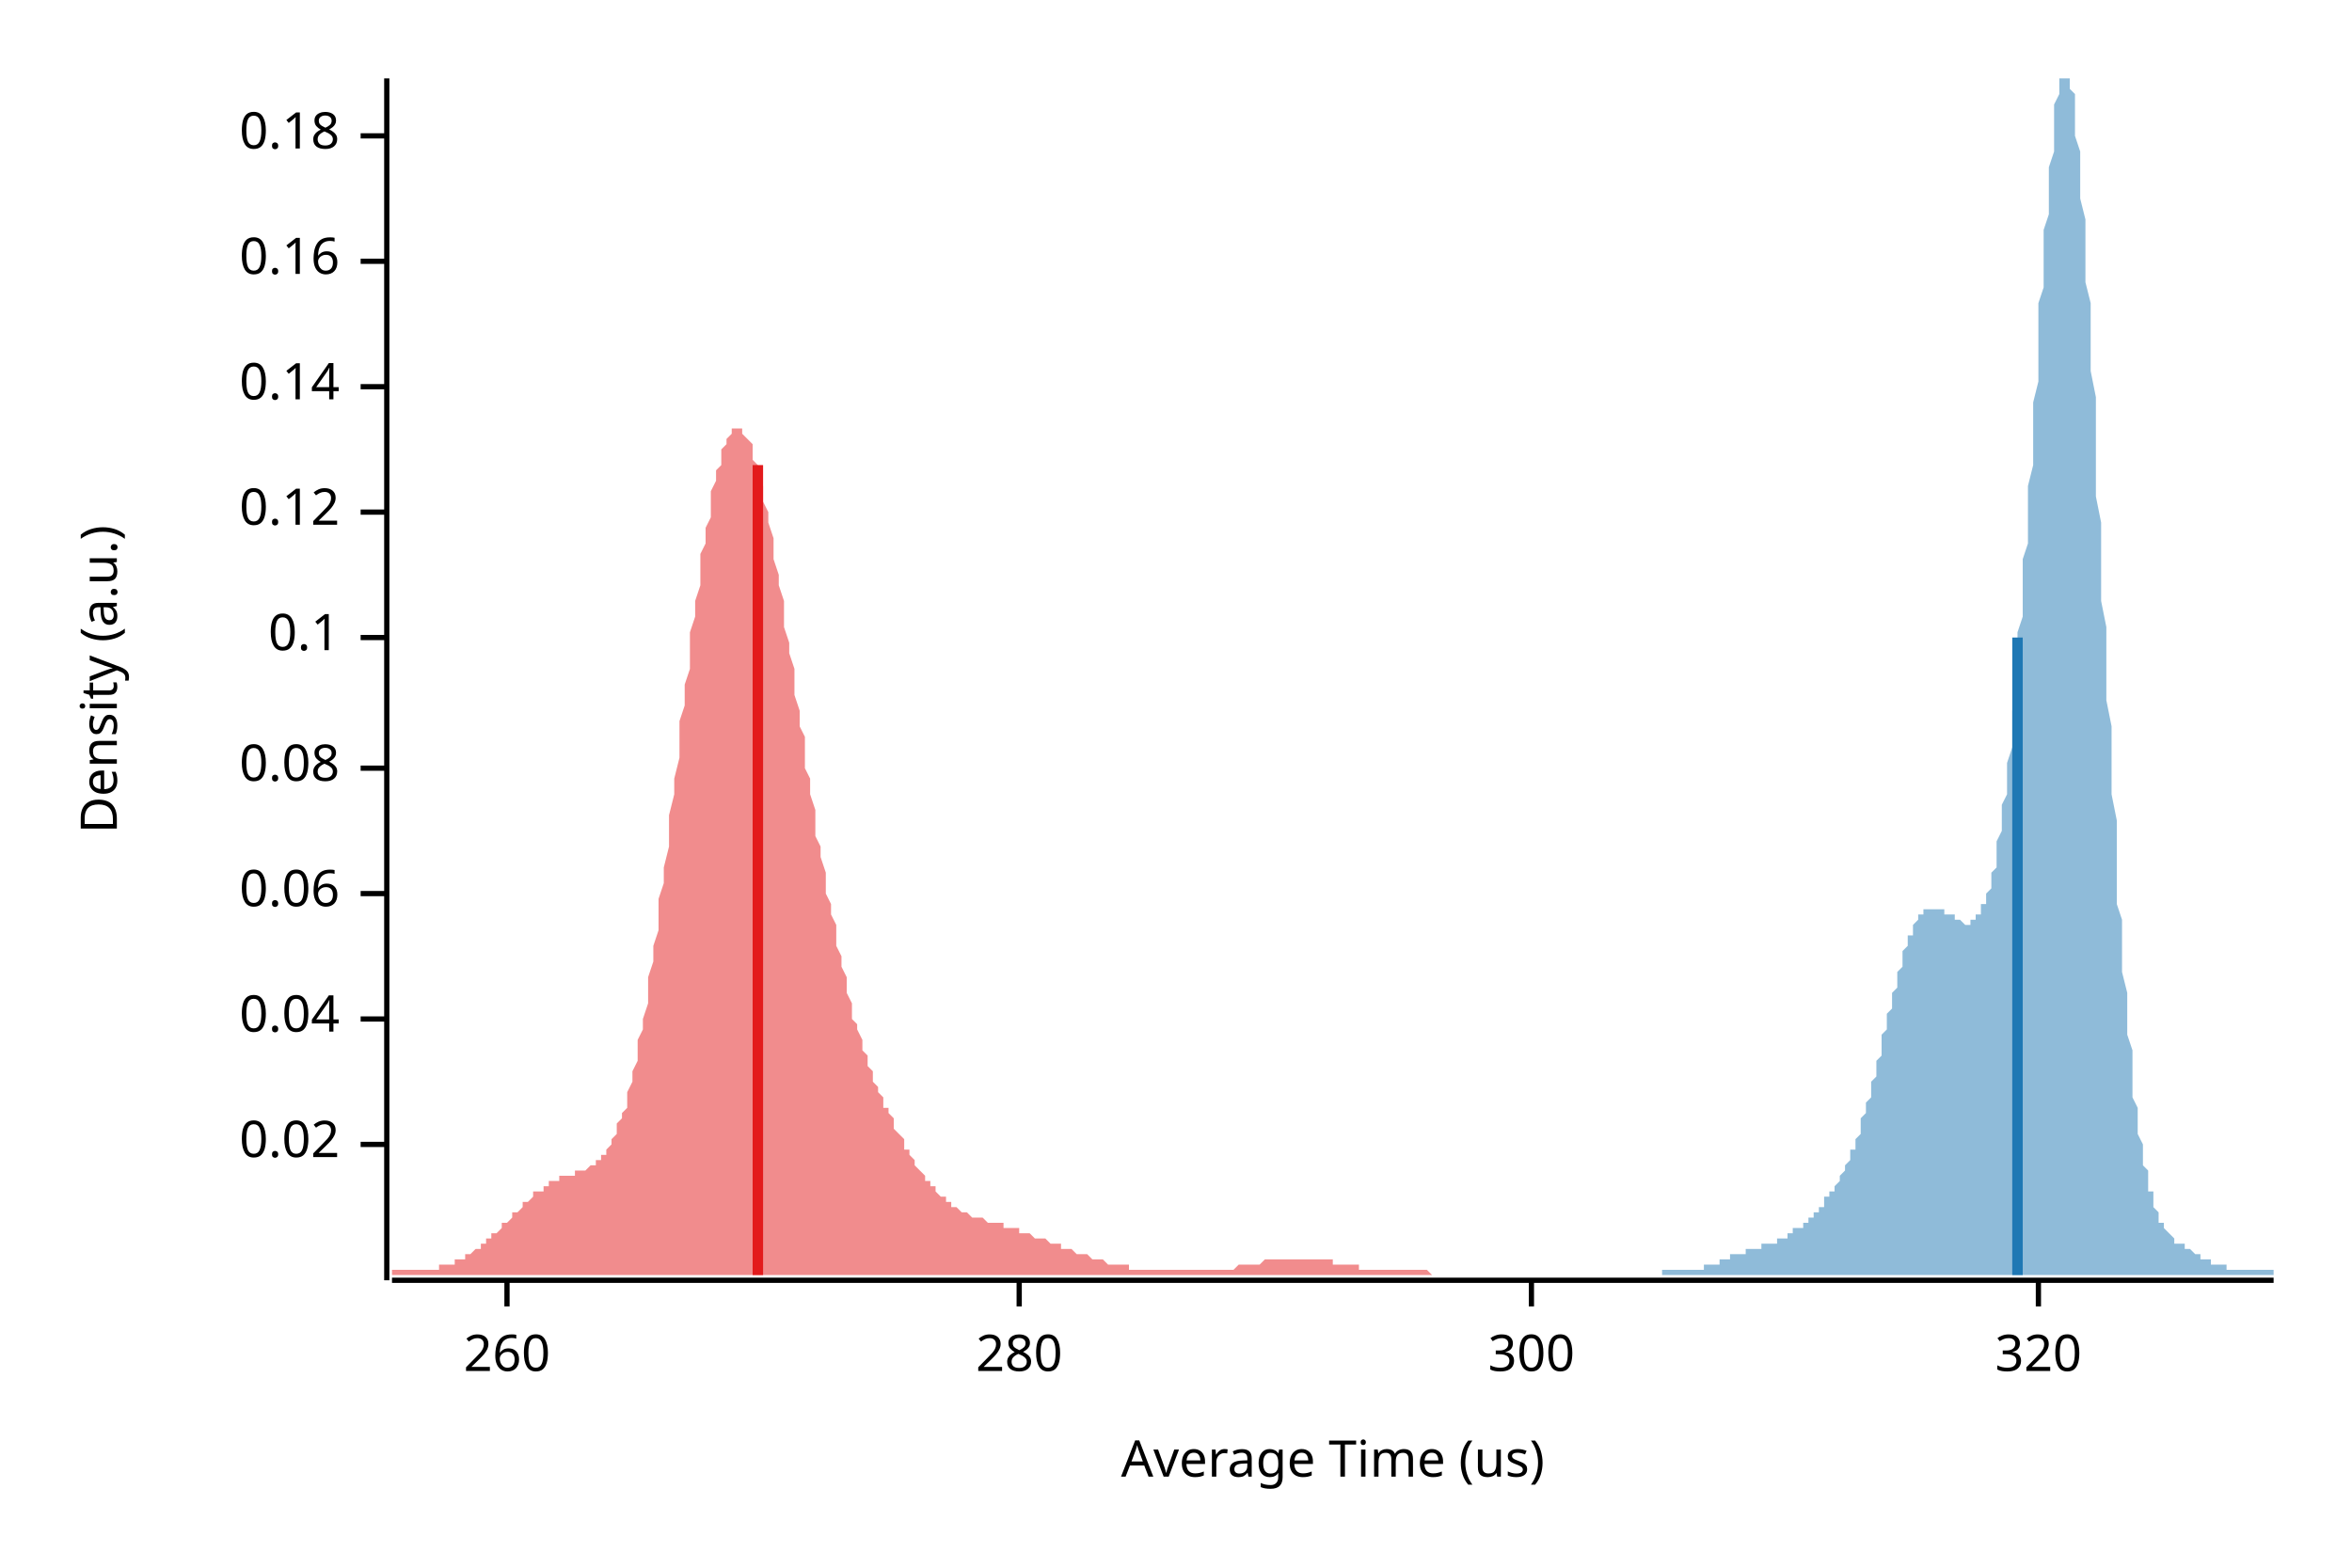
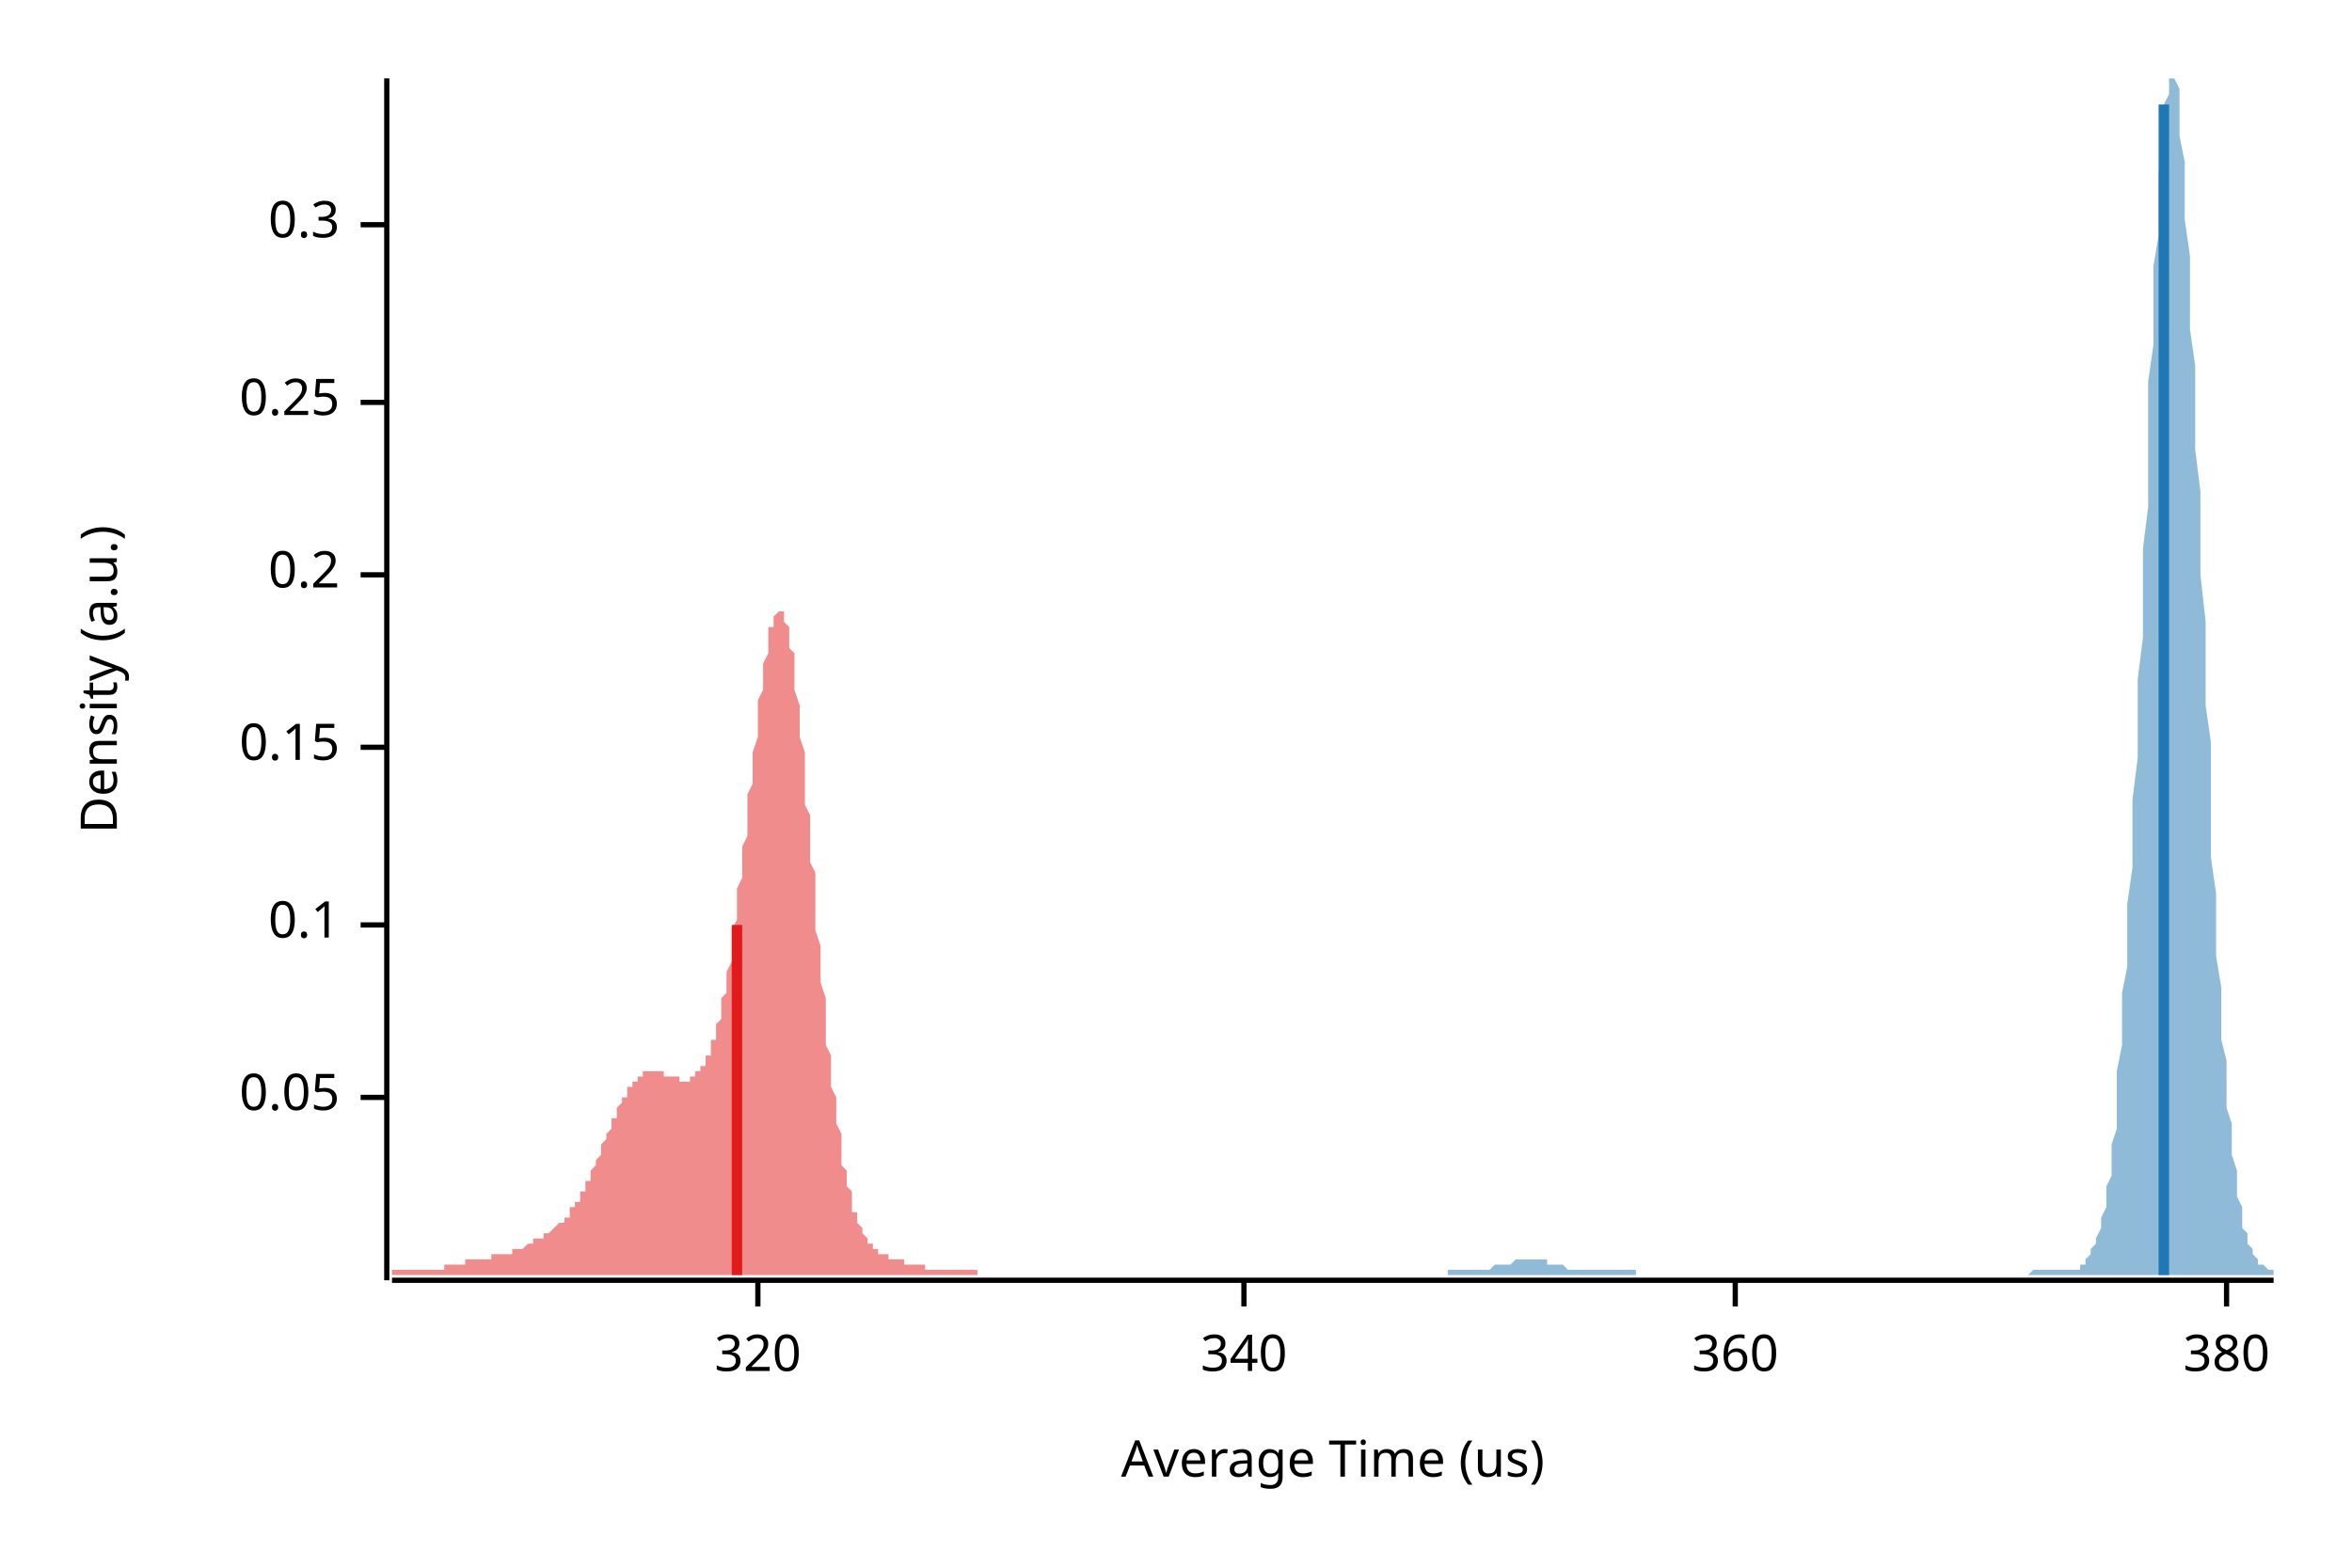
<svg xmlns="http://www.w3.org/2000/svg" width="450" height="300" viewBox="0 0 450 300">
  <text x="15" y="130" dy="0.76em" text-anchor="middle" font-family="sans-serif" font-size="9.677" opacity="1" fill="#000000" transform="rotate(270, 15, 130)">
Density (a.u.)
</text>
  <text x="255" y="285" dy="-0.5ex" text-anchor="middle" font-family="sans-serif" font-size="9.677" opacity="1" fill="#000000">
Average Time (us)
</text>
  <polyline fill="none" opacity="1" stroke="#000000" stroke-width="1" points="74,15 74,245 " />
-   <text x="65" y="219" dy="0.5ex" text-anchor="end" font-family="sans-serif" font-size="9.677" opacity="1" fill="#000000">
- 0.02
+   <text x="65" y="210" dy="0.5ex" text-anchor="end" font-family="sans-serif" font-size="9.677" opacity="1" fill="#000000">
+ 0.05
</text>
-   <polyline fill="none" opacity="1" stroke="#000000" stroke-width="1" points="69,219 74,219 " />
-   <text x="65" y="195" dy="0.5ex" text-anchor="end" font-family="sans-serif" font-size="9.677" opacity="1" fill="#000000">
- 0.04
- </text>
-   <polyline fill="none" opacity="1" stroke="#000000" stroke-width="1" points="69,195 74,195 " />
-   <text x="65" y="171" dy="0.5ex" text-anchor="end" font-family="sans-serif" font-size="9.677" opacity="1" fill="#000000">
- 0.06
- </text>
-   <polyline fill="none" opacity="1" stroke="#000000" stroke-width="1" points="69,171 74,171 " />
-   <text x="65" y="147" dy="0.5ex" text-anchor="end" font-family="sans-serif" font-size="9.677" opacity="1" fill="#000000">
- 0.08
- </text>
-   <polyline fill="none" opacity="1" stroke="#000000" stroke-width="1" points="69,147 74,147 " />
-   <text x="65" y="122" dy="0.5ex" text-anchor="end" font-family="sans-serif" font-size="9.677" opacity="1" fill="#000000">
+   <polyline fill="none" opacity="1" stroke="#000000" stroke-width="1" points="69,210 74,210 " />
+   <text x="65" y="177" dy="0.5ex" text-anchor="end" font-family="sans-serif" font-size="9.677" opacity="1" fill="#000000">
0.1
</text>
-   <polyline fill="none" opacity="1" stroke="#000000" stroke-width="1" points="69,122 74,122 " />
-   <text x="65" y="98" dy="0.5ex" text-anchor="end" font-family="sans-serif" font-size="9.677" opacity="1" fill="#000000">
- 0.12
+   <polyline fill="none" opacity="1" stroke="#000000" stroke-width="1" points="69,177 74,177 " />
+   <text x="65" y="143" dy="0.5ex" text-anchor="end" font-family="sans-serif" font-size="9.677" opacity="1" fill="#000000">
+ 0.15
</text>
-   <polyline fill="none" opacity="1" stroke="#000000" stroke-width="1" points="69,98 74,98 " />
-   <text x="65" y="74" dy="0.5ex" text-anchor="end" font-family="sans-serif" font-size="9.677" opacity="1" fill="#000000">
- 0.14
+   <polyline fill="none" opacity="1" stroke="#000000" stroke-width="1" points="69,143 74,143 " />
+   <text x="65" y="110" dy="0.5ex" text-anchor="end" font-family="sans-serif" font-size="9.677" opacity="1" fill="#000000">
+ 0.2
</text>
-   <polyline fill="none" opacity="1" stroke="#000000" stroke-width="1" points="69,74 74,74 " />
-   <text x="65" y="50" dy="0.5ex" text-anchor="end" font-family="sans-serif" font-size="9.677" opacity="1" fill="#000000">
- 0.16
+   <polyline fill="none" opacity="1" stroke="#000000" stroke-width="1" points="69,110 74,110 " />
+   <text x="65" y="77" dy="0.5ex" text-anchor="end" font-family="sans-serif" font-size="9.677" opacity="1" fill="#000000">
+ 0.25
</text>
-   <polyline fill="none" opacity="1" stroke="#000000" stroke-width="1" points="69,50 74,50 " />
-   <text x="65" y="26" dy="0.5ex" text-anchor="end" font-family="sans-serif" font-size="9.677" opacity="1" fill="#000000">
- 0.18
+   <polyline fill="none" opacity="1" stroke="#000000" stroke-width="1" points="69,77 74,77 " />
+   <text x="65" y="43" dy="0.5ex" text-anchor="end" font-family="sans-serif" font-size="9.677" opacity="1" fill="#000000">
+ 0.3
</text>
-   <polyline fill="none" opacity="1" stroke="#000000" stroke-width="1" points="69,26 74,26 " />
+   <polyline fill="none" opacity="1" stroke="#000000" stroke-width="1" points="69,43 74,43 " />
  <polyline fill="none" opacity="1" stroke="#000000" stroke-width="1" points="75,245 435,245 " />
-   <text x="97" y="255" dy="0.76em" text-anchor="middle" font-family="sans-serif" font-size="9.677" opacity="1" fill="#000000">
- 260
- </text>
-   <polyline fill="none" opacity="1" stroke="#000000" stroke-width="1" points="97,245 97,250 " />
-   <text x="195" y="255" dy="0.76em" text-anchor="middle" font-family="sans-serif" font-size="9.677" opacity="1" fill="#000000">
- 280
- </text>
-   <polyline fill="none" opacity="1" stroke="#000000" stroke-width="1" points="195,245 195,250 " />
-   <text x="293" y="255" dy="0.76em" text-anchor="middle" font-family="sans-serif" font-size="9.677" opacity="1" fill="#000000">
- 300
- </text>
-   <polyline fill="none" opacity="1" stroke="#000000" stroke-width="1" points="293,245 293,250 " />
-   <text x="390" y="255" dy="0.76em" text-anchor="middle" font-family="sans-serif" font-size="9.677" opacity="1" fill="#000000">
+   <text x="145" y="255" dy="0.76em" text-anchor="middle" font-family="sans-serif" font-size="9.677" opacity="1" fill="#000000">
320
</text>
-   <polyline fill="none" opacity="1" stroke="#000000" stroke-width="1" points="390,245 390,250 " />
-   <polygon opacity="0.5" fill="#E31A1C" points="75,243 75,243 75,243 76,243 76,243 76,243 77,243 77,243 78,243 78,243 78,243 79,243 79,243 80,243 80,243 80,243 81,243 81,243 82,243 82,243 82,243 83,243 83,243 84,243 84,243 84,242 85,242 85,242 86,242 86,242 86,242 87,242 87,241 88,241 88,241 88,241 89,241 89,240 90,240 90,240 90,240 91,239 91,239 92,239 92,238 92,238 93,238 93,237 94,237 94,237 94,236 95,236 95,236 96,235 96,235 96,234 97,234 97,234 98,233 98,233 98,232 99,232 99,232 100,231 100,231 100,230 101,230 101,230 102,229 102,229 102,228 103,228 103,228 104,228 104,227 104,227 105,227 105,226 106,226 106,226 106,226 107,226 107,225 108,225 108,225 108,225 109,225 109,225 110,225 110,225 110,224 111,224 111,224 112,224 112,224 112,224 113,223 113,223 114,223 114,223 114,222 115,222 115,221 116,221 116,220 116,220 117,219 117,218 118,217 118,216 118,215 119,214 119,213 120,212 120,210 120,209 121,207 121,205 122,203 122,201 122,199 123,197 123,195 124,192 124,190 124,187 125,184 125,181 126,178 126,175 126,172 127,169 127,166 128,162 128,159 128,156 129,152 129,149 130,145 130,142 130,138 131,135 131,131 132,128 132,125 132,121 133,118 133,115 134,112 134,109 134,106 135,104 135,101 136,99 136,96 136,94 137,92 137,90 138,89 138,87 138,86 139,85 139,84 140,83 140,83 140,82 141,82 141,82 142,82 142,82 142,83 143,84 143,84 144,85 144,87 144,88 145,89 145,91 146,93 146,94 146,96 147,98 147,100 148,103 148,105 148,107 149,110 149,112 150,115 150,117 150,120 151,123 151,125 152,128 152,131 152,133 153,136 153,139 154,141 154,144 154,147 155,149 155,152 156,155 156,157 156,160 157,162 157,164 158,167 158,169 158,171 159,173 159,175 160,177 160,179 160,181 161,183 161,185 162,187 162,189 162,190 163,192 163,193 163,195 164,196 164,197 165,199 165,200 165,201 166,202 166,204 167,205 167,206 167,207 168,208 168,209 169,210 169,211 169,212 170,212 170,213 171,214 171,215 171,216 172,217 172,217 173,218 173,219 173,220 174,220 174,221 175,222 175,222 175,223 176,224 176,224 177,225 177,225 177,226 178,226 178,227 179,227 179,228 179,228 180,229 180,229 181,229 181,230 181,230 182,230 182,231 183,231 183,231 183,231 184,232 184,232 185,232 185,232 185,232 186,233 186,233 187,233 187,233 187,233 188,233 188,233 189,234 189,234 189,234 190,234 190,234 191,234 191,234 191,234 192,234 192,235 193,235 193,235 193,235 194,235 194,235 195,235 195,236 195,236 196,236 196,236 197,236 197,236 197,236 198,237 198,237 199,237 199,237 199,237 200,237 200,237 201,238 201,238 201,238 202,238 202,238 203,238 203,239 203,239 204,239 204,239 205,239 205,239 205,239 206,240 206,240 207,240 207,240 207,240 208,240 208,240 209,241 209,241 209,241 210,241 210,241 211,241 211,241 211,241 212,242 212,242 213,242 213,242 213,242 214,242 214,242 215,242 215,242 215,242 216,242 216,243 217,243 217,243 217,243 218,243 218,243 219,243 219,243 219,243 220,243 220,243 221,243 221,243 221,243 222,243 222,243 223,243 223,243 223,243 224,243 224,243 225,243 225,243 225,243 226,243 226,243 227,243 227,243 227,243 228,243 228,243 229,243 229,243 229,243 230,243 230,243 231,243 231,243 231,243 232,243 232,243 233,243 233,243 233,243 234,243 234,243 235,243 235,243 235,243 236,243 236,243 237,242 237,242 237,242 238,242 238,242 239,242 239,242 239,242 240,242 240,242 241,242 241,242 241,242 242,241 242,241 243,241 243,241 243,241 244,241 244,241 245,241 245,241 245,241 246,241 246,241 247,241 247,241 247,241 248,241 248,241 249,241 249,241 249,241 250,241 250,241 251,241 251,241 251,241 252,241 252,241 252,241 253,241 253,241 254,241 254,241 254,241 255,241 255,242 256,242 256,242 256,242 257,242 257,242 258,242 258,242 258,242 259,242 259,242 260,242 260,242 260,243 261,243 261,243 262,243 262,243 262,243 263,243 263,243 264,243 264,243 264,243 265,243 265,243 266,243 266,243 266,243 267,243 267,243 268,243 268,243 268,243 269,243 269,243 270,243 270,243 270,243 271,243 271,243 272,243 272,243 272,243 273,243 273,243 274,244 274,244 75,244 " />
-   <polygon opacity="0.5" fill="#1F78B4" points="318,243 318,243 318,243 318,243 319,243 319,243 319,243 319,243 319,243 320,243 320,243 320,243 320,243 321,243 321,243 321,243 321,243 322,243 322,243 322,243 322,243 323,243 323,243 323,243 323,243 323,243 324,243 324,243 324,243 324,243 325,243 325,243 325,243 325,243 326,243 326,243 326,242 326,242 326,242 327,242 327,242 327,242 327,242 328,242 328,242 328,242 328,242 329,242 329,242 329,241 329,241 330,241 330,241 330,241 330,241 330,241 331,241 331,241 331,241 331,240 332,240 332,240 332,240 332,240 333,240 333,240 333,240 333,240 334,240 334,239 334,239 334,239 334,239 335,239 335,239 335,239 335,239 336,239 336,239 336,239 336,239 337,239 337,238 337,238 337,238 338,238 338,238 338,238 338,238 338,238 339,238 339,238 339,238 339,238 340,238 340,237 340,237 340,237 341,237 341,237 341,237 341,237 341,237 342,237 342,236 342,236 342,236 343,236 343,236 343,236 343,235 344,235 344,235 344,235 344,235 345,235 345,234 345,234 345,234 345,234 346,234 346,233 346,233 346,233 347,233 347,232 347,232 347,232 348,232 348,231 348,231 348,231 349,231 349,230 349,230 349,230 349,229 350,229 350,229 350,228 350,228 351,228 351,227 351,227 351,227 352,226 352,226 352,225 352,225 352,225 353,224 353,224 353,223 353,223 354,222 354,222 354,221 354,220 355,220 355,219 355,218 355,218 356,217 356,216 356,216 356,215 356,214 357,213 357,212 357,211 357,211 358,210 358,209 358,208 358,207 359,206 359,205 359,204 359,203 360,202 360,201 360,200 360,199 360,198 361,197 361,196 361,195 361,194 362,193 362,192 362,191 362,190 363,189 363,188 363,187 363,186 364,185 364,184 364,183 364,183 364,182 365,181 365,180 365,180 365,179 366,179 366,178 366,177 366,177 367,176 367,176 367,176 367,175 367,175 368,175 368,174 368,174 368,174 369,174 369,174 369,174 369,174 370,174 370,174 370,174 370,174 371,174 371,174 371,174 371,174 371,174 372,174 372,174 372,175 372,175 373,175 373,175 373,175 373,175 374,175 374,176 374,176 374,176 375,176 375,176 375,176 375,176 375,176 376,177 376,177 376,177 376,177 377,177 377,176 377,176 377,176 378,176 378,176 378,176 378,175 379,175 379,175 379,174 379,174 379,173 380,173 380,172 380,171 380,171 381,170 381,169 381,168 381,167 382,166 382,165 382,163 382,162 382,161 383,159 383,157 383,156 383,154 384,152 384,150 384,148 384,146 385,143 385,141 385,138 385,136 386,133 386,130 386,127 386,124 386,121 387,118 387,114 387,111 387,107 388,104 388,100 388,96 388,93 389,89 389,85 389,81 389,77 390,73 390,70 390,66 390,62 390,58 391,55 391,51 391,47 391,44 392,41 392,38 392,35 392,32 393,29 393,27 393,24 393,22 393,20 394,18 394,17 394,16 394,15 395,15 395,15 395,15 395,15 396,15 396,15 396,15 396,17 397,18 397,20 397,22 397,24 397,26 398,29 398,32 398,35 398,38 399,42 399,46 399,50 399,54 400,58 400,62 400,67 400,71 401,76 401,81 401,86 401,90 401,95 402,100 402,105 402,110 402,115 403,120 403,125 403,129 403,134 404,139 404,143 404,148 404,152 405,157 405,161 405,165 405,169 405,173 406,176 406,180 406,183 406,186 407,190 407,193 407,196 407,198 408,201 408,203 408,206 408,208 408,210 409,212 409,214 409,216 409,217 410,219 410,221 410,222 410,223 411,224 411,226 411,227 411,228 412,228 412,229 412,230 412,231 412,231 413,232 413,233 413,233 413,234 414,234 414,234 414,235 414,235 415,236 415,236 415,236 415,236 416,237 416,237 416,237 416,237 416,238 417,238 417,238 417,238 417,238 418,238 418,239 418,239 418,239 419,239 419,239 419,239 419,239 420,240 420,240 420,240 420,240 420,240 421,240 421,240 421,240 421,241 422,241 422,241 422,241 422,241 423,241 423,241 423,241 423,241 423,242 424,242 424,242 424,242 424,242 425,242 425,242 425,242 425,242 426,242 426,242 426,242 426,243 427,243 427,243 427,243 427,243 427,243 428,243 428,243 428,243 428,243 429,243 429,243 429,243 429,243 430,243 430,243 430,243 430,243 431,243 431,243 431,243 431,243 431,243 432,243 432,243 432,243 432,243 433,243 433,243 433,243 433,243 434,243 434,243 434,243 434,243 435,243 435,244 318,244 " />
-   <polyline fill="none" opacity="1" stroke="#E31A1C" stroke-width="2" points="145,244 145,89 " />
-   <polyline fill="none" opacity="1" stroke="#1F78B4" stroke-width="2" points="386,244 386,122 " />
+   <polyline fill="none" opacity="1" stroke="#000000" stroke-width="1" points="145,245 145,250 " />
+   <text x="238" y="255" dy="0.76em" text-anchor="middle" font-family="sans-serif" font-size="9.677" opacity="1" fill="#000000">
+ 340
+ </text>
+   <polyline fill="none" opacity="1" stroke="#000000" stroke-width="1" points="238,245 238,250 " />
+   <text x="332" y="255" dy="0.76em" text-anchor="middle" font-family="sans-serif" font-size="9.677" opacity="1" fill="#000000">
+ 360
+ </text>
+   <polyline fill="none" opacity="1" stroke="#000000" stroke-width="1" points="332,245 332,250 " />
+   <text x="426" y="255" dy="0.76em" text-anchor="middle" font-family="sans-serif" font-size="9.677" opacity="1" fill="#000000">
+ 380
+ </text>
+   <polyline fill="none" opacity="1" stroke="#000000" stroke-width="1" points="426,245 426,250 " />
+   <polygon opacity="0.5" fill="#E31A1C" points="75,243 75,243 75,243 75,243 75,243 76,243 76,243 76,243 76,243 77,243 77,243 77,243 77,243 77,243 78,243 78,243 78,243 78,243 79,243 79,243 79,243 79,243 79,243 80,243 80,243 80,243 80,243 81,243 81,243 81,243 81,243 81,243 82,243 82,243 82,243 82,243 83,243 83,243 83,243 83,243 84,243 84,243 84,243 84,243 84,243 85,243 85,242 85,242 85,242 86,242 86,242 86,242 86,242 86,242 87,242 87,242 87,242 87,242 88,242 88,242 88,242 88,242 88,242 89,242 89,242 89,241 89,241 90,241 90,241 90,241 90,241 90,241 91,241 91,241 91,241 91,241 92,241 92,241 92,241 92,241 93,241 93,241 93,241 93,241 93,241 94,241 94,241 94,241 94,240 95,240 95,240 95,240 95,240 95,240 96,240 96,240 96,240 96,240 97,240 97,240 97,240 97,240 97,240 98,240 98,240 98,239 98,239 99,239 99,239 99,239 99,239 99,239 100,239 100,239 100,239 100,239 101,238 101,238 101,238 101,238 102,238 102,238 102,238 102,238 102,237 103,237 103,237 103,237 103,237 104,237 104,237 104,236 104,236 104,236 105,236 105,236 105,236 105,236 106,235 106,235 106,235 106,235 106,235 107,234 107,234 107,234 107,234 108,234 108,233 108,233 108,233 109,233 109,232 109,232 109,232 109,231 110,231 110,231 110,230 110,230 111,230 111,229 111,229 111,229 111,228 112,228 112,227 112,227 112,226 113,226 113,225 113,225 113,224 113,224 114,223 114,223 114,222 114,222 115,221 115,221 115,220 115,219 115,219 116,218 116,218 116,217 116,217 117,216 117,216 117,215 117,214 118,214 118,213 118,213 118,212 118,212 119,211 119,211 119,210 119,210 120,210 120,209 120,209 120,208 120,208 121,208 121,207 121,207 121,207 122,207 122,206 122,206 122,206 122,206 123,206 123,205 123,205 123,205 124,205 124,205 124,205 124,205 124,205 125,205 125,205 125,205 125,205 126,205 126,205 126,205 126,205 127,205 127,205 127,205 127,206 127,206 128,206 128,206 128,206 128,206 129,206 129,206 129,206 129,206 129,206 130,206 130,207 130,207 130,207 131,207 131,207 131,207 131,207 131,207 132,207 132,206 132,206 132,206 133,206 133,206 133,206 133,206 133,205 134,205 134,205 134,205 134,204 135,204 135,203 135,203 135,202 136,202 136,201 136,201 136,200 136,199 137,199 137,198 137,197 137,196 138,195 138,194 138,193 138,192 138,191 139,190 139,188 139,187 139,186 140,184 140,183 140,181 140,179 140,178 141,176 141,174 141,172 141,170 142,168 142,166 142,164 142,162 143,160 143,158 143,156 143,154 143,152 144,150 144,148 144,146 144,144 145,141 145,139 145,137 145,136 145,134 146,132 146,130 146,128 146,127 147,125 147,124 147,123 147,122 147,120 148,120 148,119 148,118 148,118 149,117 149,117 149,117 149,117 149,117 150,117 150,118 150,119 150,119 151,120 151,121 151,123 151,124 152,125 152,127 152,129 152,131 152,132 153,135 153,137 153,139 153,141 154,144 154,146 154,149 154,151 154,154 155,156 155,159 155,162 155,165 156,167 156,170 156,173 156,175 156,178 157,181 157,183 157,186 157,188 158,191 158,193 158,196 158,198 158,200 159,202 159,204 159,206 159,208 160,210 160,212 160,214 160,215 161,217 161,219 161,220 161,221 161,223 162,224 162,225 162,226 162,227 163,228 163,229 163,230 163,231 163,232 164,232 164,233 164,234 164,234 165,235 165,235 165,236 165,236 165,236 166,237 166,237 166,237 166,238 167,238 167,238 167,239 167,239 167,239 168,239 168,239 168,239 168,240 169,240 169,240 169,240 169,240 170,240 170,240 170,240 170,241 170,241 171,241 171,241 171,241 171,241 172,241 172,241 172,241 172,241 172,241 173,241 173,241 173,242 173,242 174,242 174,242 174,242 174,242 174,242 175,242 175,242 175,242 175,242 176,242 176,242 176,242 176,242 177,242 177,243 177,243 177,243 177,243 178,243 178,243 178,243 178,243 179,243 179,243 179,243 179,243 179,243 180,243 180,243 180,243 180,243 181,243 181,243 181,243 181,243 181,243 182,243 182,243 182,243 182,243 183,243 183,243 183,243 183,243 183,243 184,243 184,243 184,243 184,243 185,243 185,243 185,243 185,243 186,243 186,243 186,243 186,243 186,243 187,243 187,243 187,244 75,244 " />
+   <polygon opacity="0.5" fill="#1F78B4" points="277,243 277,243 278,243 278,243 278,243 279,243 279,243 279,243 279,243 280,243 280,243 280,243 281,243 281,243 281,243 282,243 282,243 282,243 283,243 283,243 283,243 284,243 284,243 284,243 285,243 285,243 285,243 285,243 286,242 286,242 286,242 287,242 287,242 287,242 288,242 288,242 288,242 289,242 289,242 289,242 290,241 290,241 290,241 291,241 291,241 291,241 291,241 292,241 292,241 292,241 293,241 293,241 293,241 294,241 294,241 294,241 295,241 295,241 295,241 296,241 296,242 296,242 297,242 297,242 297,242 297,242 298,242 298,242 298,242 299,242 299,242 299,242 300,243 300,243 300,243 301,243 301,243 301,243 302,243 302,243 302,243 303,243 303,243 303,243 303,243 304,243 304,243 304,243 305,243 305,243 305,243 306,243 306,243 306,243 307,243 307,243 307,243 308,243 308,243 308,243 309,243 309,243 309,243 309,243 310,243 310,243 310,243 311,243 311,243 311,243 312,243 312,243 312,243 313,243 313,243 313,244 314,244 314,244 314,244 315,244 315,244 315,244 315,244 316,244 316,244 316,244 317,244 317,244 317,244 318,244 318,244 318,244 319,244 319,244 319,244 320,244 320,244 320,244 321,244 321,244 321,244 321,244 322,244 322,244 322,244 323,244 323,244 323,244 324,244 324,244 324,244 325,244 325,244 325,244 326,244 326,244 326,244 327,244 327,244 327,244 327,244 328,244 328,244 328,244 329,244 329,244 329,244 330,244 330,244 330,244 331,244 331,244 331,244 332,244 332,244 332,244 333,244 333,244 333,244 333,244 334,244 334,244 334,244 335,244 335,244 335,244 336,244 336,244 336,244 337,244 337,244 337,244 338,244 338,244 338,244 339,244 339,244 339,244 339,244 340,244 340,244 340,244 341,244 341,244 341,244 342,244 342,244 342,244 343,244 343,244 343,244 344,244 344,244 344,244 345,244 345,244 345,244 345,244 346,244 346,244 346,244 347,244 347,244 347,244 348,244 348,244 348,244 349,244 349,244 349,244 350,244 350,244 350,244 351,244 351,244 351,244 351,244 352,244 352,244 352,244 353,244 353,244 353,244 354,244 354,244 354,244 355,244 355,244 355,244 356,244 356,244 356,244 357,244 357,244 357,244 357,244 358,244 358,244 358,244 359,244 359,244 359,244 360,244 360,244 360,244 361,244 361,244 361,244 362,244 362,244 362,244 363,244 363,244 363,244 363,244 364,244 364,244 364,244 365,244 365,244 365,244 366,244 366,244 366,244 367,244 367,244 367,244 368,244 368,244 368,244 369,244 369,244 369,244 369,244 370,244 370,244 370,244 371,244 371,244 371,244 372,244 372,244 372,244 373,244 373,244 373,244 374,244 374,244 374,244 375,244 375,244 375,244 375,244 376,244 376,244 376,244 377,244 377,244 377,244 378,244 378,244 378,244 379,244 379,244 379,244 380,244 380,244 380,244 381,244 381,244 381,244 381,244 382,244 382,244 382,244 383,244 383,244 383,244 384,244 384,244 384,244 385,244 385,244 385,244 386,244 386,244 386,244 387,244 387,244 387,244 387,244 388,244 388,244 388,244 389,243 389,243 389,243 390,243 390,243 390,243 391,243 391,243 391,243 392,243 392,243 392,243 393,243 393,243 393,243 393,243 394,243 394,243 394,243 395,243 395,243 395,243 396,243 396,243 396,243 397,243 397,243 397,243 398,243 398,242 398,242 399,242 399,242 399,241 399,241 400,240 400,240 400,239 401,238 401,238 401,237 402,235 402,234 402,233 403,231 403,229 403,227 404,225 404,222 404,219 405,216 405,213 405,209 405,205 406,200 406,196 406,190 407,185 407,179 407,173 408,166 408,160 408,153 409,145 409,138 409,130 410,122 410,114 410,105 411,97 411,89 411,81 411,73 412,66 412,58 412,51 413,45 413,39 413,33 414,28 414,24 414,20 415,18 415,15 415,15 416,15 416,15 416,15 417,17 417,19 417,22 417,26 418,31 418,36 418,42 419,49 419,55 419,63 420,70 420,78 420,86 421,94 421,102 421,110 422,119 422,127 422,135 423,142 423,150 423,157 423,164 424,171 424,177 424,183 425,189 425,194 425,199 426,203 426,208 426,212 427,215 427,218 427,221 428,224 428,227 428,229 429,231 429,232 429,234 429,235 430,236 430,237 430,238 431,239 431,240 431,240 432,241 432,241 432,242 433,242 433,242 433,242 434,243 434,243 434,243 435,243 435,244 277,244 " />
+   <polyline fill="none" opacity="1" stroke="#E31A1C" stroke-width="2" points="141,244 141,177 " />
+   <polyline fill="none" opacity="1" stroke="#1F78B4" stroke-width="2" points="414,244 414,20 " />
</svg>
